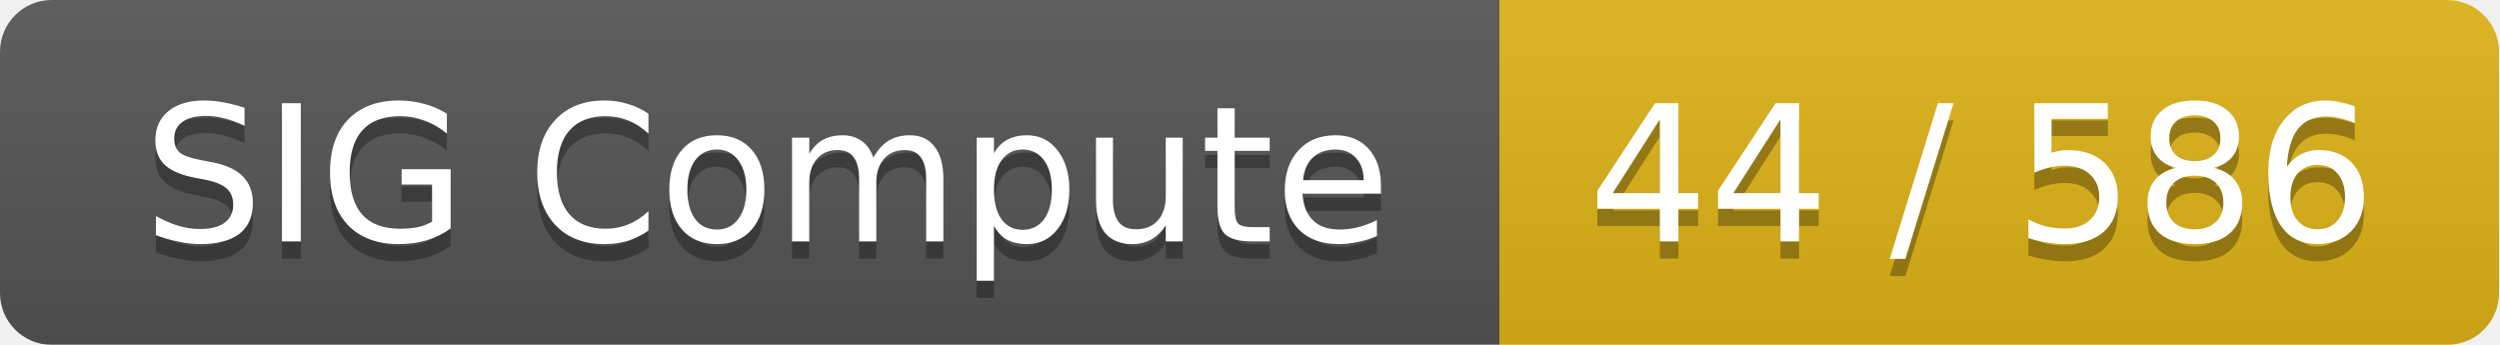
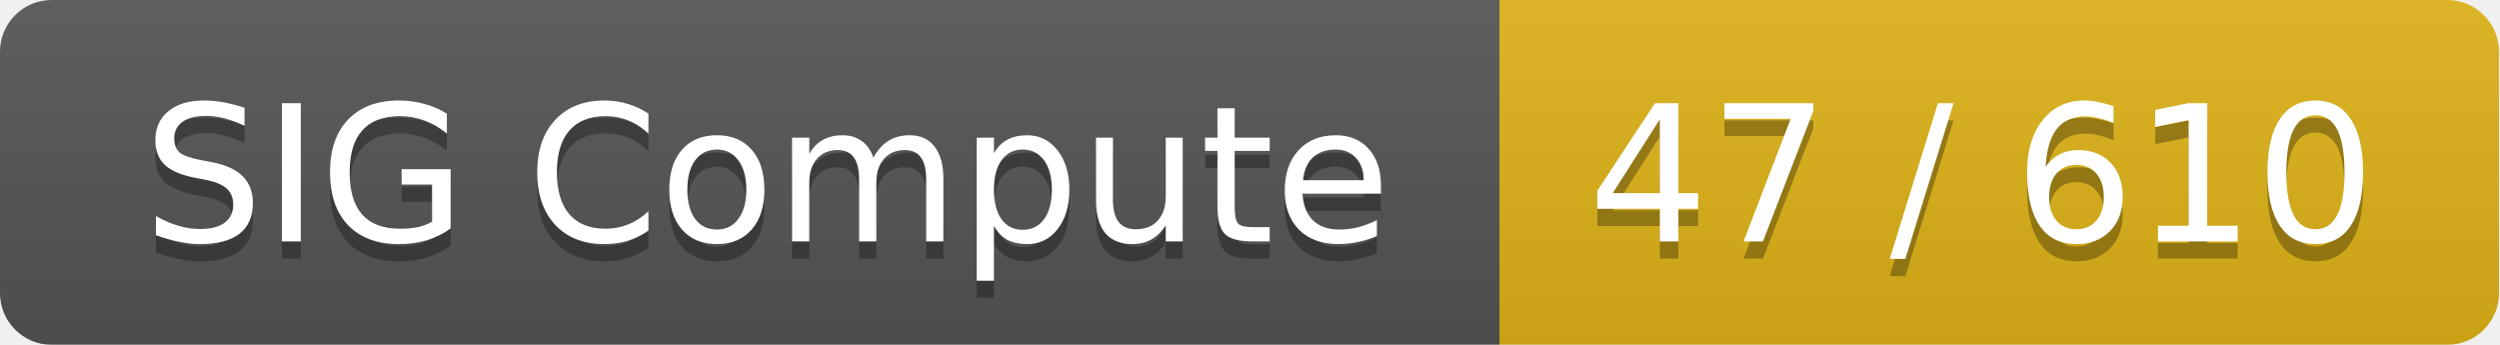
<svg xmlns="http://www.w3.org/2000/svg" width="145" height="20">
  <linearGradient id="smooth" x2="0" y2="100%">
    <stop offset="0" stop-color="#bbb" stop-opacity=".1" />
    <stop offset="1" stop-opacity=".1" />
  </linearGradient>
  <mask id="round">
    <rect width="145" height="20" rx="3" fill="#fff" />
  </mask>
  <g mask="url(#round)">
    <rect width="87" height="20" fill="#555" />
    <rect x="87" width="58" height="20" fill="#dfb317" />
    <rect width="145" height="20" fill="url(#smooth)" />
  </g>
  <g fill="#fff" text-anchor="middle" font-family="DejaVu Sans,Verdana,Geneva,sans-serif" font-size="11">
    <text x="44.5" y="15" fill="#010101" fill-opacity=".3">SIG Compute</text>
    <text x="44.5" y="14">SIG Compute</text>
-     <text x="115" y="15" fill="#010101" fill-opacity=".3">44 / 586</text>
-     <text x="115" y="14">44 / 586</text>
+     <text x="115" y="15" fill="#010101" fill-opacity=".3">47 / 610</text>
+     <text x="115" y="14">47 / 610</text>
  </g>
</svg>
